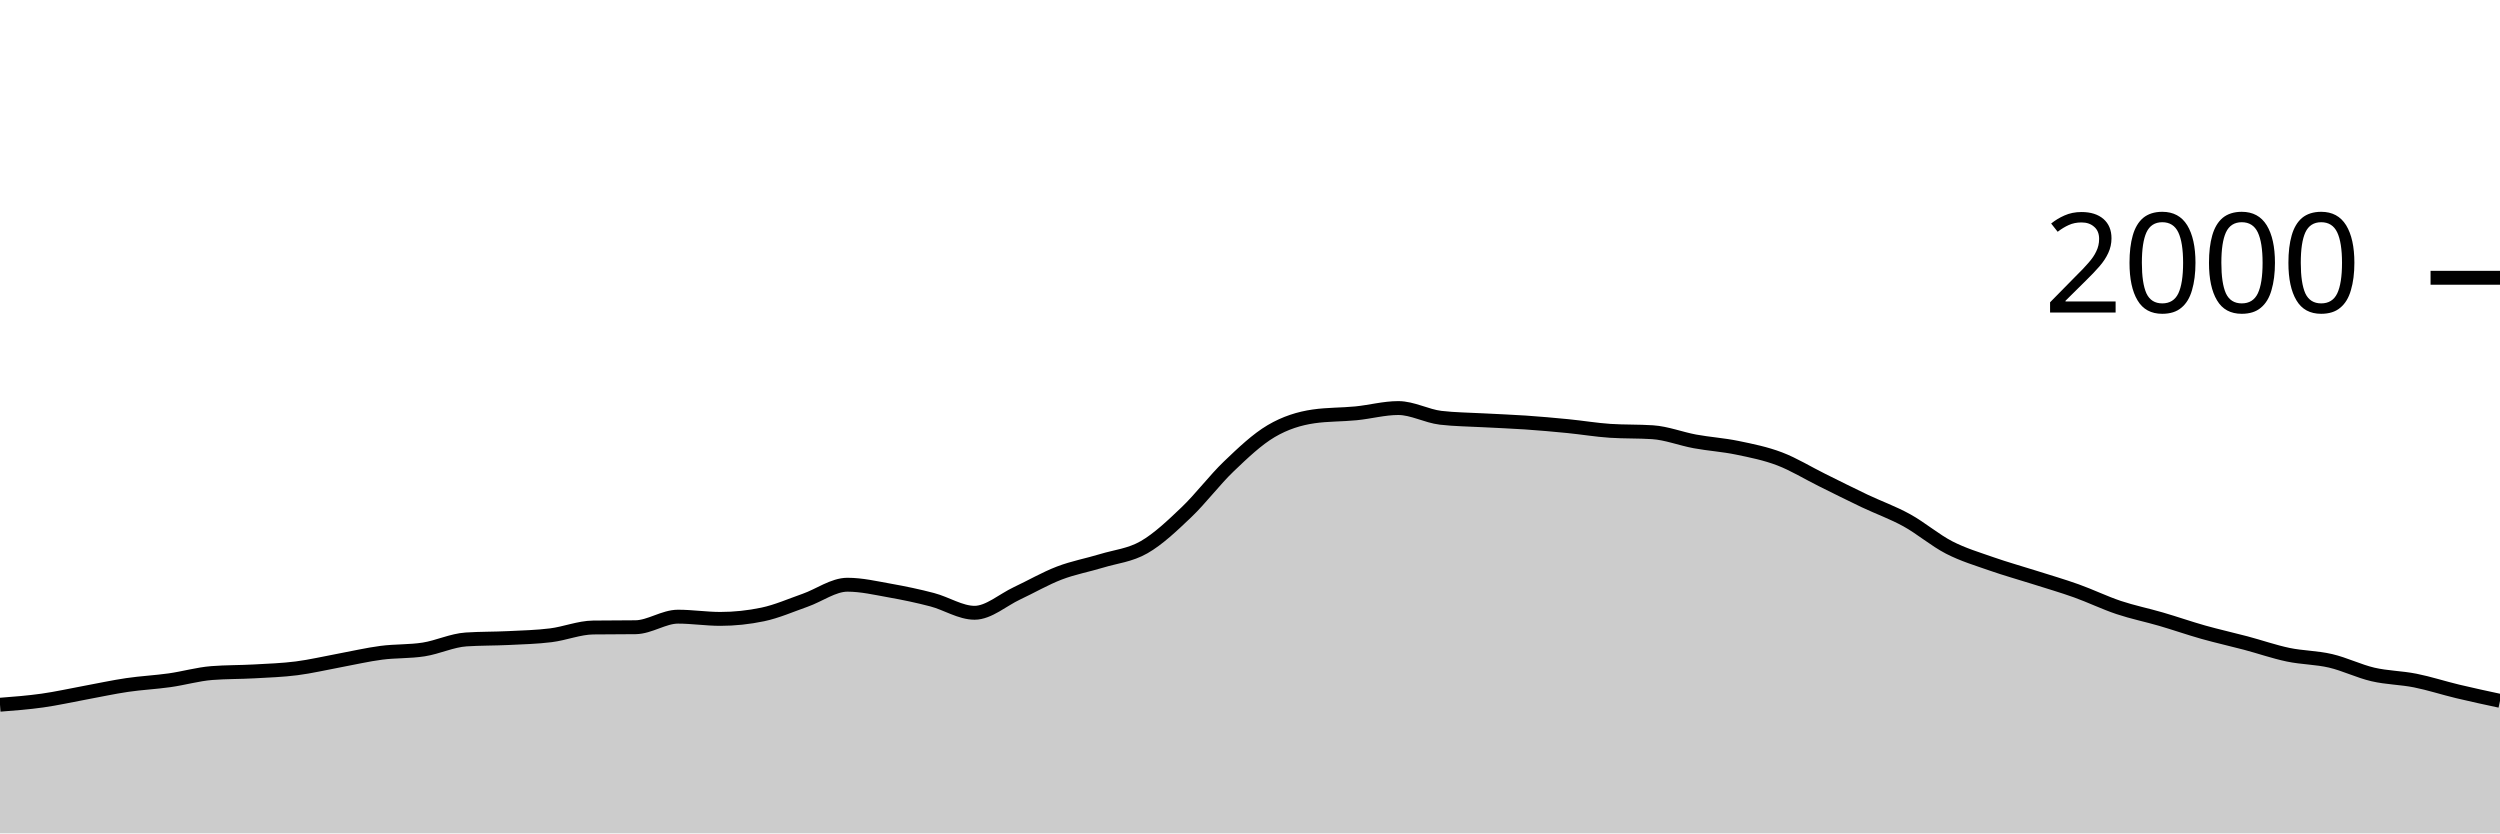
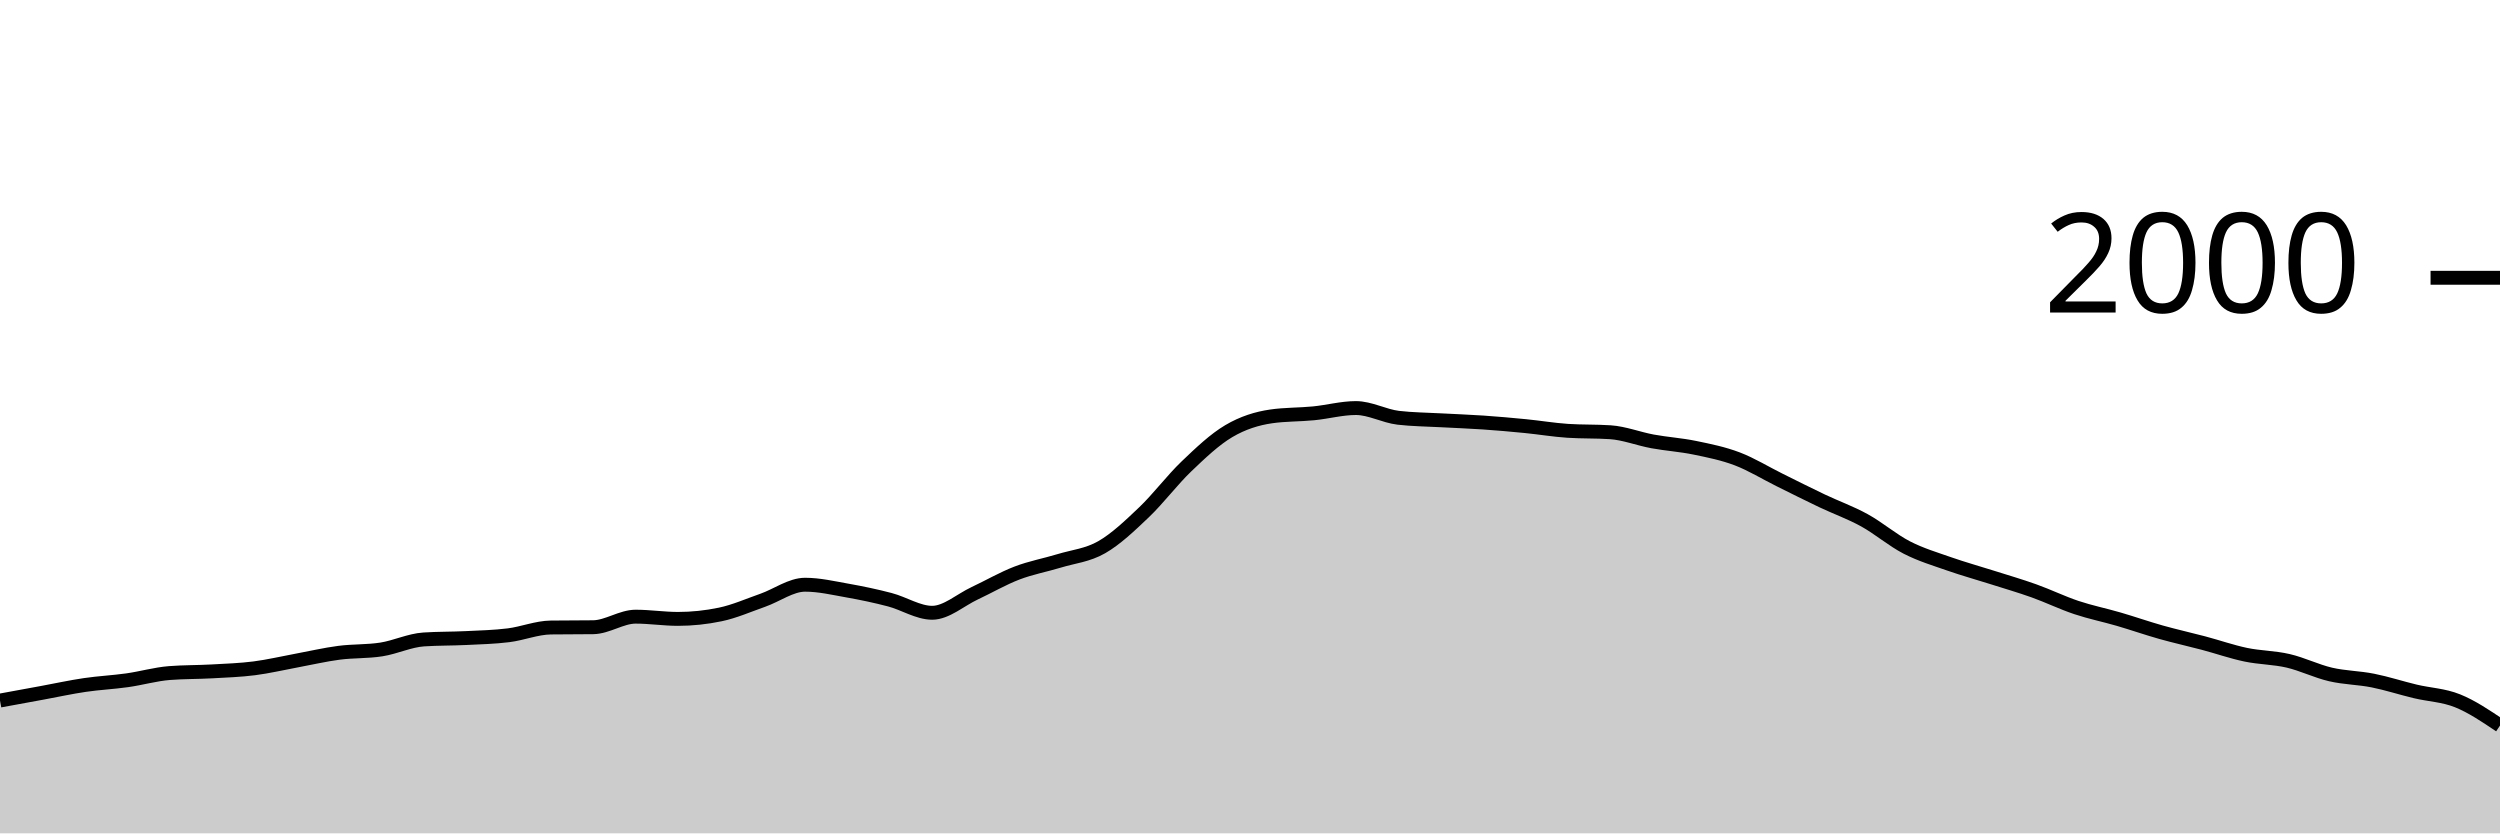
<svg xmlns="http://www.w3.org/2000/svg" viewBox="0 0 180 60">
  <g transform="translate(0,20)">
-     <path class="area" fill="rgba(0, 0, 0, 0.2)" d="M0,30.74C1.017,30.662,2.034,30.583,3.051,30.44C4.068,30.297,5.085,30.067,6.102,29.88C7.119,29.693,8.136,29.47,9.153,29.32C10.169,29.17,11.186,29.123,12.203,28.98C13.22,28.837,14.237,28.54,15.254,28.46C16.271,28.38,17.288,28.397,18.305,28.34C19.322,28.283,20.339,28.25,21.356,28.12C22.373,27.99,23.39,27.747,24.407,27.56C25.424,27.373,26.441,27.133,27.458,27C28.475,26.867,29.492,26.92,30.508,26.76C31.525,26.6,32.542,26.107,33.559,26.04C34.576,25.973,35.593,25.99,36.61,25.94C37.627,25.89,38.644,25.867,39.661,25.74C40.678,25.613,41.695,25.193,42.712,25.18C43.729,25.167,44.746,25.173,45.763,25.16C46.78,25.147,47.797,24.4,48.814,24.4C49.831,24.4,50.847,24.56,51.864,24.56C52.881,24.56,53.898,24.453,54.915,24.24C55.932,24.027,56.949,23.577,57.966,23.22C58.983,22.863,60,22.1,61.017,22.1C62.034,22.1,63.051,22.34,64.068,22.52C65.085,22.7,66.102,22.913,67.119,23.18C68.136,23.447,69.153,24.12,70.169,24.12C71.186,24.12,72.203,23.197,73.22,22.72C74.237,22.243,75.254,21.65,76.271,21.26C77.288,20.87,78.305,20.69,79.322,20.38C80.339,20.07,81.356,19.983,82.373,19.4C83.39,18.817,84.407,17.85,85.424,16.88C86.441,15.91,87.458,14.553,88.475,13.58C89.492,12.607,90.508,11.64,91.525,11.04C92.542,10.44,93.559,10.127,94.576,9.98C95.593,9.833,96.61,9.86,97.627,9.76C98.644,9.66,99.661,9.38,100.678,9.38C101.695,9.38,102.712,9.96,103.729,10.08C104.746,10.2,105.763,10.203,106.78,10.26C107.797,10.317,108.814,10.35,109.831,10.42C110.847,10.49,111.864,10.58,112.881,10.68C113.898,10.78,114.915,10.953,115.932,11.02C116.949,11.087,117.966,11.053,118.983,11.12C120,11.187,121.017,11.593,122.034,11.78C123.051,11.967,124.068,12.03,125.085,12.24C126.102,12.45,127.119,12.653,128.136,13.04C129.153,13.427,130.169,14.057,131.186,14.56C132.203,15.063,133.22,15.577,134.237,16.06C135.254,16.543,136.271,16.9,137.288,17.46C138.305,18.02,139.322,18.897,140.339,19.42C141.356,19.943,142.373,20.243,143.39,20.6C144.407,20.957,145.424,21.237,146.441,21.56C147.458,21.883,148.475,22.177,149.492,22.54C150.508,22.903,151.525,23.4,152.542,23.74C153.559,24.08,154.576,24.283,155.593,24.58C156.61,24.877,157.627,25.233,158.644,25.52C159.661,25.807,160.678,26.03,161.695,26.3C162.712,26.57,163.729,26.927,164.746,27.14C165.763,27.353,166.78,27.343,167.797,27.58C168.814,27.817,169.831,28.323,170.847,28.56C171.864,28.797,172.881,28.797,173.898,29C174.915,29.203,175.932,29.537,176.949,29.78C177.966,30.023,178.983,30.242,180,30.46L180,40C178.983,40,177.966,40,176.949,40C175.932,40,174.915,40,173.898,40C172.881,40,171.864,40,170.847,40C169.831,40,168.814,40,167.797,40C166.78,40,165.763,40,164.746,40C163.729,40,162.712,40,161.695,40C160.678,40,159.661,40,158.644,40C157.627,40,156.61,40,155.593,40C154.576,40,153.559,40,152.542,40C151.525,40,150.508,40,149.492,40C148.475,40,147.458,40,146.441,40C145.424,40,144.407,40,143.39,40C142.373,40,141.356,40,140.339,40C139.322,40,138.305,40,137.288,40C136.271,40,135.254,40,134.237,40C133.22,40,132.203,40,131.186,40C130.169,40,129.153,40,128.136,40C127.119,40,126.102,40,125.085,40C124.068,40,123.051,40,122.034,40C121.017,40,120,40,118.983,40C117.966,40,116.949,40,115.932,40C114.915,40,113.898,40,112.881,40C111.864,40,110.847,40,109.831,40C108.814,40,107.797,40,106.78,40C105.763,40,104.746,40,103.729,40C102.712,40,101.695,40,100.678,40C99.661,40,98.644,40,97.627,40C96.61,40,95.593,40,94.576,40C93.559,40,92.542,40,91.525,40C90.508,40,89.492,40,88.475,40C87.458,40,86.441,40,85.424,40C84.407,40,83.39,40,82.373,40C81.356,40,80.339,40,79.322,40C78.305,40,77.288,40,76.271,40C75.254,40,74.237,40,73.22,40C72.203,40,71.186,40,70.169,40C69.153,40,68.136,40,67.119,40C66.102,40,65.085,40,64.068,40C63.051,40,62.034,40,61.017,40C60,40,58.983,40,57.966,40C56.949,40,55.932,40,54.915,40C53.898,40,52.881,40,51.864,40C50.847,40,49.831,40,48.814,40C47.797,40,46.78,40,45.763,40C44.746,40,43.729,40,42.712,40C41.695,40,40.678,40,39.661,40C38.644,40,37.627,40,36.61,40C35.593,40,34.576,40,33.559,40C32.542,40,31.525,40,30.508,40C29.492,40,28.475,40,27.458,40C26.441,40,25.424,40,24.407,40C23.39,40,22.373,40,21.356,40C20.339,40,19.322,40,18.305,40C17.288,40,16.271,40,15.254,40C14.237,40,13.22,40,12.203,40C11.186,40,10.169,40,9.153,40C8.136,40,7.119,40,6.102,40C5.085,40,4.068,40,3.051,40C2.034,40,1.017,40,0,40Z" />
-     <path class="line" stroke="black" fill="none" d="M0,30.74C1.017,30.662,2.034,30.583,3.051,30.44C4.068,30.297,5.085,30.067,6.102,29.88C7.119,29.693,8.136,29.47,9.153,29.32C10.169,29.17,11.186,29.123,12.203,28.98C13.22,28.837,14.237,28.54,15.254,28.46C16.271,28.38,17.288,28.397,18.305,28.34C19.322,28.283,20.339,28.25,21.356,28.12C22.373,27.99,23.39,27.747,24.407,27.56C25.424,27.373,26.441,27.133,27.458,27C28.475,26.867,29.492,26.92,30.508,26.76C31.525,26.6,32.542,26.107,33.559,26.04C34.576,25.973,35.593,25.99,36.61,25.94C37.627,25.89,38.644,25.867,39.661,25.74C40.678,25.613,41.695,25.193,42.712,25.18C43.729,25.167,44.746,25.173,45.763,25.16C46.78,25.147,47.797,24.4,48.814,24.4C49.831,24.4,50.847,24.56,51.864,24.56C52.881,24.56,53.898,24.453,54.915,24.24C55.932,24.027,56.949,23.577,57.966,23.22C58.983,22.863,60,22.1,61.017,22.1C62.034,22.1,63.051,22.34,64.068,22.52C65.085,22.7,66.102,22.913,67.119,23.18C68.136,23.447,69.153,24.12,70.169,24.12C71.186,24.12,72.203,23.197,73.22,22.72C74.237,22.243,75.254,21.65,76.271,21.26C77.288,20.87,78.305,20.69,79.322,20.38C80.339,20.07,81.356,19.983,82.373,19.4C83.39,18.817,84.407,17.85,85.424,16.88C86.441,15.91,87.458,14.553,88.475,13.58C89.492,12.607,90.508,11.64,91.525,11.04C92.542,10.44,93.559,10.127,94.576,9.98C95.593,9.833,96.61,9.86,97.627,9.76C98.644,9.66,99.661,9.38,100.678,9.38C101.695,9.38,102.712,9.96,103.729,10.08C104.746,10.2,105.763,10.203,106.78,10.26C107.797,10.317,108.814,10.35,109.831,10.42C110.847,10.49,111.864,10.58,112.881,10.68C113.898,10.78,114.915,10.953,115.932,11.02C116.949,11.087,117.966,11.053,118.983,11.12C120,11.187,121.017,11.593,122.034,11.78C123.051,11.967,124.068,12.03,125.085,12.24C126.102,12.45,127.119,12.653,128.136,13.04C129.153,13.427,130.169,14.057,131.186,14.56C132.203,15.063,133.22,15.577,134.237,16.06C135.254,16.543,136.271,16.9,137.288,17.46C138.305,18.02,139.322,18.897,140.339,19.42C141.356,19.943,142.373,20.243,143.39,20.6C144.407,20.957,145.424,21.237,146.441,21.56C147.458,21.883,148.475,22.177,149.492,22.54C150.508,22.903,151.525,23.4,152.542,23.74C153.559,24.08,154.576,24.283,155.593,24.58C156.61,24.877,157.627,25.233,158.644,25.52C159.661,25.807,160.678,26.03,161.695,26.3C162.712,26.57,163.729,26.927,164.746,27.14C165.763,27.353,166.78,27.343,167.797,27.58C168.814,27.817,169.831,28.323,170.847,28.56C171.864,28.797,172.881,28.797,173.898,29C174.915,29.203,175.932,29.537,176.949,29.78C177.966,30.023,178.983,30.242,180,30.46" />
+     <path class="area" fill="rgba(0, 0, 0, 0.2)" d="M0,30.44C1.017,30.253,2.034,30.067,3.051,29.88C4.068,29.693,5.085,29.47,6.102,29.32C7.119,29.17,8.136,29.123,9.153,28.98C10.169,28.837,11.186,28.54,12.203,28.46C13.22,28.38,14.237,28.397,15.254,28.34C16.271,28.283,17.288,28.25,18.305,28.12C19.322,27.99,20.339,27.747,21.356,27.56C22.373,27.373,23.39,27.133,24.407,27C25.424,26.867,26.441,26.92,27.458,26.76C28.475,26.6,29.492,26.107,30.508,26.04C31.525,25.973,32.542,25.99,33.559,25.94C34.576,25.89,35.593,25.867,36.61,25.74C37.627,25.613,38.644,25.193,39.661,25.18C40.678,25.167,41.695,25.173,42.712,25.16C43.729,25.147,44.746,24.4,45.763,24.4C46.78,24.4,47.797,24.56,48.814,24.56C49.831,24.56,50.847,24.453,51.864,24.24C52.881,24.027,53.898,23.577,54.915,23.22C55.932,22.863,56.949,22.1,57.966,22.1C58.983,22.1,60,22.34,61.017,22.52C62.034,22.7,63.051,22.913,64.068,23.18C65.085,23.447,66.102,24.12,67.119,24.12C68.136,24.12,69.153,23.197,70.169,22.72C71.186,22.243,72.203,21.65,73.22,21.26C74.237,20.87,75.254,20.69,76.271,20.38C77.288,20.07,78.305,19.983,79.322,19.4C80.339,18.817,81.356,17.85,82.373,16.88C83.39,15.91,84.407,14.553,85.424,13.58C86.441,12.607,87.458,11.64,88.475,11.04C89.492,10.44,90.508,10.127,91.525,9.98C92.542,9.833,93.559,9.86,94.576,9.76C95.593,9.66,96.61,9.38,97.627,9.38C98.644,9.38,99.661,9.96,100.678,10.08C101.695,10.2,102.712,10.203,103.729,10.26C104.746,10.317,105.763,10.35,106.78,10.42C107.797,10.49,108.814,10.58,109.831,10.68C110.847,10.78,111.864,10.953,112.881,11.02C113.898,11.087,114.915,11.053,115.932,11.12C116.949,11.187,117.966,11.593,118.983,11.78C120,11.967,121.017,12.03,122.034,12.24C123.051,12.45,124.068,12.653,125.085,13.04C126.102,13.427,127.119,14.057,128.136,14.56C129.153,15.063,130.169,15.577,131.186,16.06C132.203,16.543,133.22,16.9,134.237,17.46C135.254,18.02,136.271,18.897,137.288,19.42C138.305,19.943,139.322,20.243,140.339,20.6C141.356,20.957,142.373,21.237,143.39,21.56C144.407,21.883,145.424,22.177,146.441,22.54C147.458,22.903,148.475,23.4,149.492,23.74C150.508,24.08,151.525,24.283,152.542,24.58C153.559,24.877,154.576,25.233,155.593,25.52C156.61,25.807,157.627,26.03,158.644,26.3C159.661,26.57,160.678,26.927,161.695,27.14C162.712,27.353,163.729,27.343,164.746,27.58C165.763,27.817,166.78,28.323,167.797,28.56C168.814,28.797,169.831,28.797,170.847,29C171.864,29.203,172.881,29.537,173.898,29.78C174.915,30.023,175.932,30.05,176.949,30.46C177.966,30.87,178.983,31.555,180,32.24L180,40C178.983,40,177.966,40,176.949,40C175.932,40,174.915,40,173.898,40C172.881,40,171.864,40,170.847,40C169.831,40,168.814,40,167.797,40C166.78,40,165.763,40,164.746,40C163.729,40,162.712,40,161.695,40C160.678,40,159.661,40,158.644,40C157.627,40,156.61,40,155.593,40C154.576,40,153.559,40,152.542,40C151.525,40,150.508,40,149.492,40C148.475,40,147.458,40,146.441,40C145.424,40,144.407,40,143.39,40C142.373,40,141.356,40,140.339,40C139.322,40,138.305,40,137.288,40C136.271,40,135.254,40,134.237,40C133.22,40,132.203,40,131.186,40C130.169,40,129.153,40,128.136,40C127.119,40,126.102,40,125.085,40C124.068,40,123.051,40,122.034,40C121.017,40,120,40,118.983,40C117.966,40,116.949,40,115.932,40C114.915,40,113.898,40,112.881,40C111.864,40,110.847,40,109.831,40C108.814,40,107.797,40,106.78,40C105.763,40,104.746,40,103.729,40C102.712,40,101.695,40,100.678,40C99.661,40,98.644,40,97.627,40C96.61,40,95.593,40,94.576,40C93.559,40,92.542,40,91.525,40C90.508,40,89.492,40,88.475,40C87.458,40,86.441,40,85.424,40C84.407,40,83.39,40,82.373,40C81.356,40,80.339,40,79.322,40C78.305,40,77.288,40,76.271,40C75.254,40,74.237,40,73.22,40C72.203,40,71.186,40,70.169,40C69.153,40,68.136,40,67.119,40C66.102,40,65.085,40,64.068,40C63.051,40,62.034,40,61.017,40C60,40,58.983,40,57.966,40C56.949,40,55.932,40,54.915,40C53.898,40,52.881,40,51.864,40C50.847,40,49.831,40,48.814,40C47.797,40,46.78,40,45.763,40C44.746,40,43.729,40,42.712,40C41.695,40,40.678,40,39.661,40C38.644,40,37.627,40,36.61,40C35.593,40,34.576,40,33.559,40C32.542,40,31.525,40,30.508,40C29.492,40,28.475,40,27.458,40C26.441,40,25.424,40,24.407,40C23.39,40,22.373,40,21.356,40C20.339,40,19.322,40,18.305,40C17.288,40,16.271,40,15.254,40C14.237,40,13.22,40,12.203,40C11.186,40,10.169,40,9.153,40C8.136,40,7.119,40,6.102,40C5.085,40,4.068,40,3.051,40C2.034,40,1.017,40,0,40Z" />
+     <path class="line" stroke="black" fill="none" d="M0,30.44C1.017,30.253,2.034,30.067,3.051,29.88C4.068,29.693,5.085,29.47,6.102,29.32C7.119,29.17,8.136,29.123,9.153,28.98C10.169,28.837,11.186,28.54,12.203,28.46C13.22,28.38,14.237,28.397,15.254,28.34C16.271,28.283,17.288,28.25,18.305,28.12C19.322,27.99,20.339,27.747,21.356,27.56C22.373,27.373,23.39,27.133,24.407,27C25.424,26.867,26.441,26.92,27.458,26.76C28.475,26.6,29.492,26.107,30.508,26.04C31.525,25.973,32.542,25.99,33.559,25.94C34.576,25.89,35.593,25.867,36.61,25.74C37.627,25.613,38.644,25.193,39.661,25.18C40.678,25.167,41.695,25.173,42.712,25.16C43.729,25.147,44.746,24.4,45.763,24.4C46.78,24.4,47.797,24.56,48.814,24.56C49.831,24.56,50.847,24.453,51.864,24.24C52.881,24.027,53.898,23.577,54.915,23.22C55.932,22.863,56.949,22.1,57.966,22.1C58.983,22.1,60,22.34,61.017,22.52C62.034,22.7,63.051,22.913,64.068,23.18C65.085,23.447,66.102,24.12,67.119,24.12C68.136,24.12,69.153,23.197,70.169,22.72C71.186,22.243,72.203,21.65,73.22,21.26C74.237,20.87,75.254,20.69,76.271,20.38C77.288,20.07,78.305,19.983,79.322,19.4C80.339,18.817,81.356,17.85,82.373,16.88C83.39,15.91,84.407,14.553,85.424,13.58C86.441,12.607,87.458,11.64,88.475,11.04C89.492,10.44,90.508,10.127,91.525,9.98C92.542,9.833,93.559,9.86,94.576,9.76C95.593,9.66,96.61,9.38,97.627,9.38C98.644,9.38,99.661,9.96,100.678,10.08C101.695,10.2,102.712,10.203,103.729,10.26C104.746,10.317,105.763,10.35,106.78,10.42C107.797,10.49,108.814,10.58,109.831,10.68C110.847,10.78,111.864,10.953,112.881,11.02C113.898,11.087,114.915,11.053,115.932,11.12C116.949,11.187,117.966,11.593,118.983,11.78C120,11.967,121.017,12.03,122.034,12.24C123.051,12.45,124.068,12.653,125.085,13.04C126.102,13.427,127.119,14.057,128.136,14.56C129.153,15.063,130.169,15.577,131.186,16.06C132.203,16.543,133.22,16.9,134.237,17.46C135.254,18.02,136.271,18.897,137.288,19.42C138.305,19.943,139.322,20.243,140.339,20.6C141.356,20.957,142.373,21.237,143.39,21.56C144.407,21.883,145.424,22.177,146.441,22.54C147.458,22.903,148.475,23.4,149.492,23.74C150.508,24.08,151.525,24.283,152.542,24.58C153.559,24.877,154.576,25.233,155.593,25.52C156.61,25.807,157.627,26.03,158.644,26.3C159.661,26.57,160.678,26.927,161.695,27.14C162.712,27.353,163.729,27.343,164.746,27.58C165.763,27.817,166.78,28.323,167.797,28.56C168.814,28.797,169.831,28.797,170.847,29C171.864,29.203,172.881,29.537,173.898,29.78C174.915,30.023,175.932,30.05,176.949,30.46C177.966,30.87,178.983,31.555,180,32.24" />
    <path class="axis-ceiling" stroke-width="1" stroke="black" fill="none" d="M175,0L180,0" />
    <text class="axis-ceiling-label" font-family="sans-serif" text-anchor="end" font-size="10px" x="170" y="2.5">2000</text>
  </g>
</svg>
